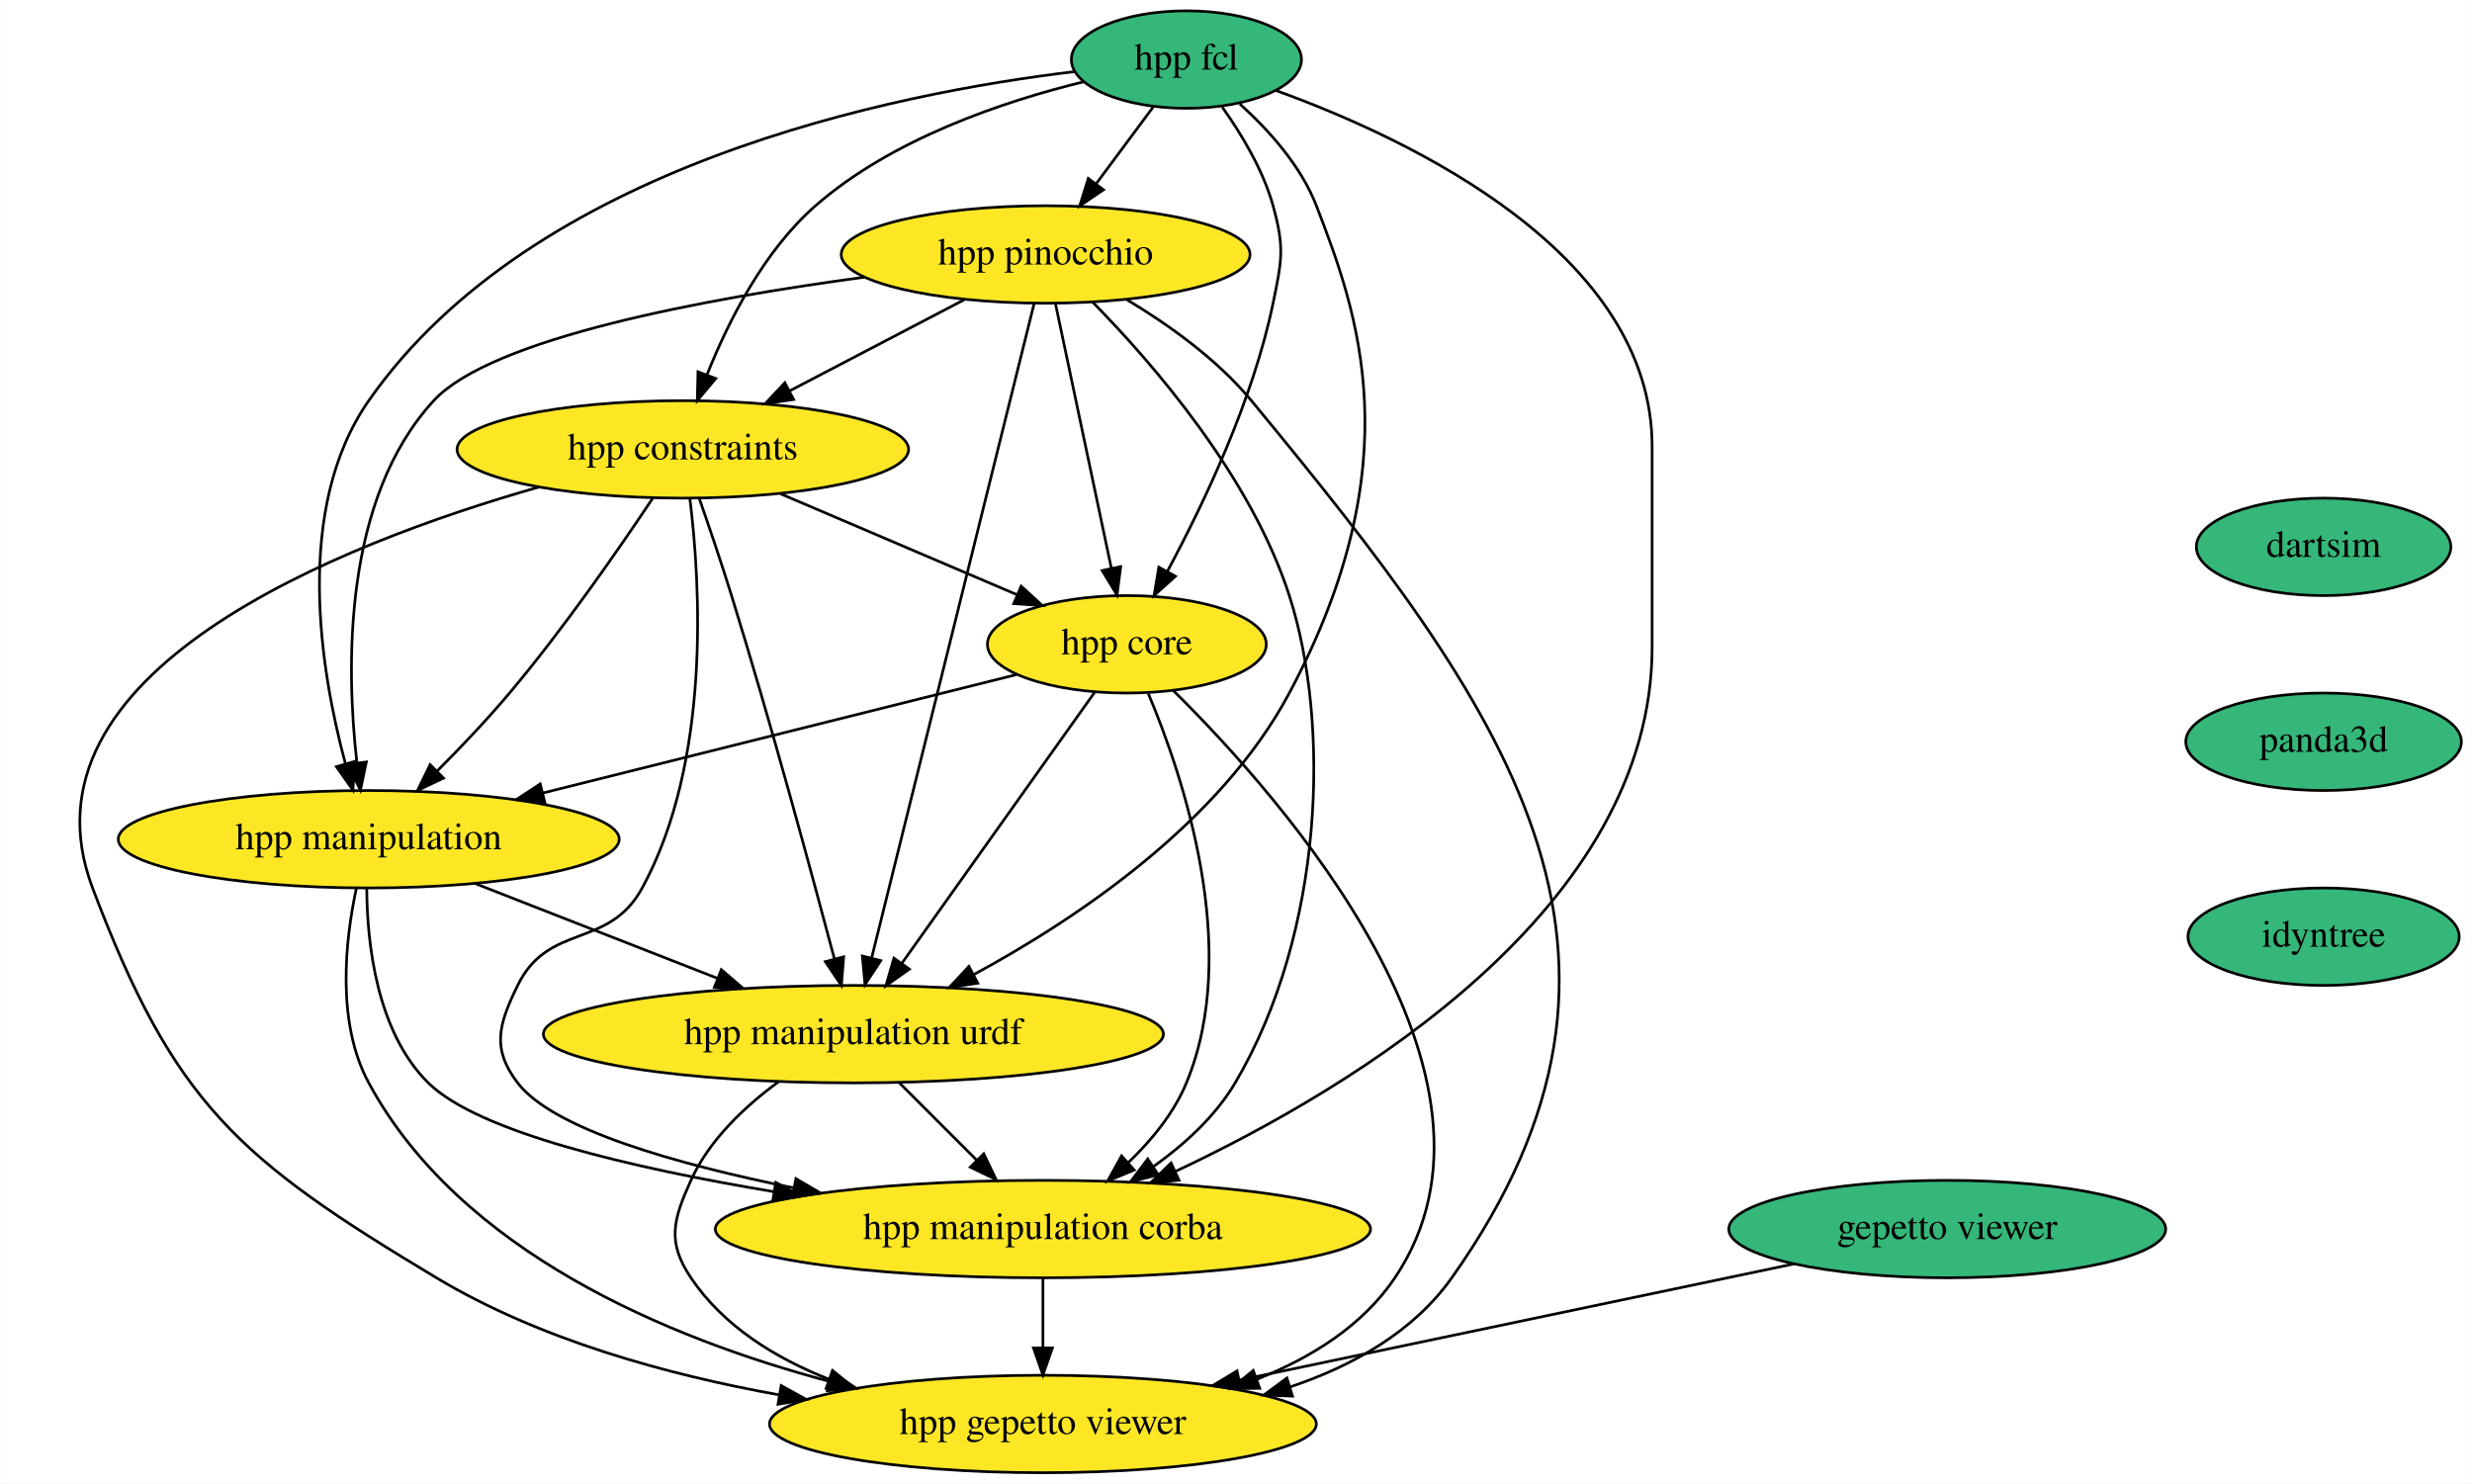
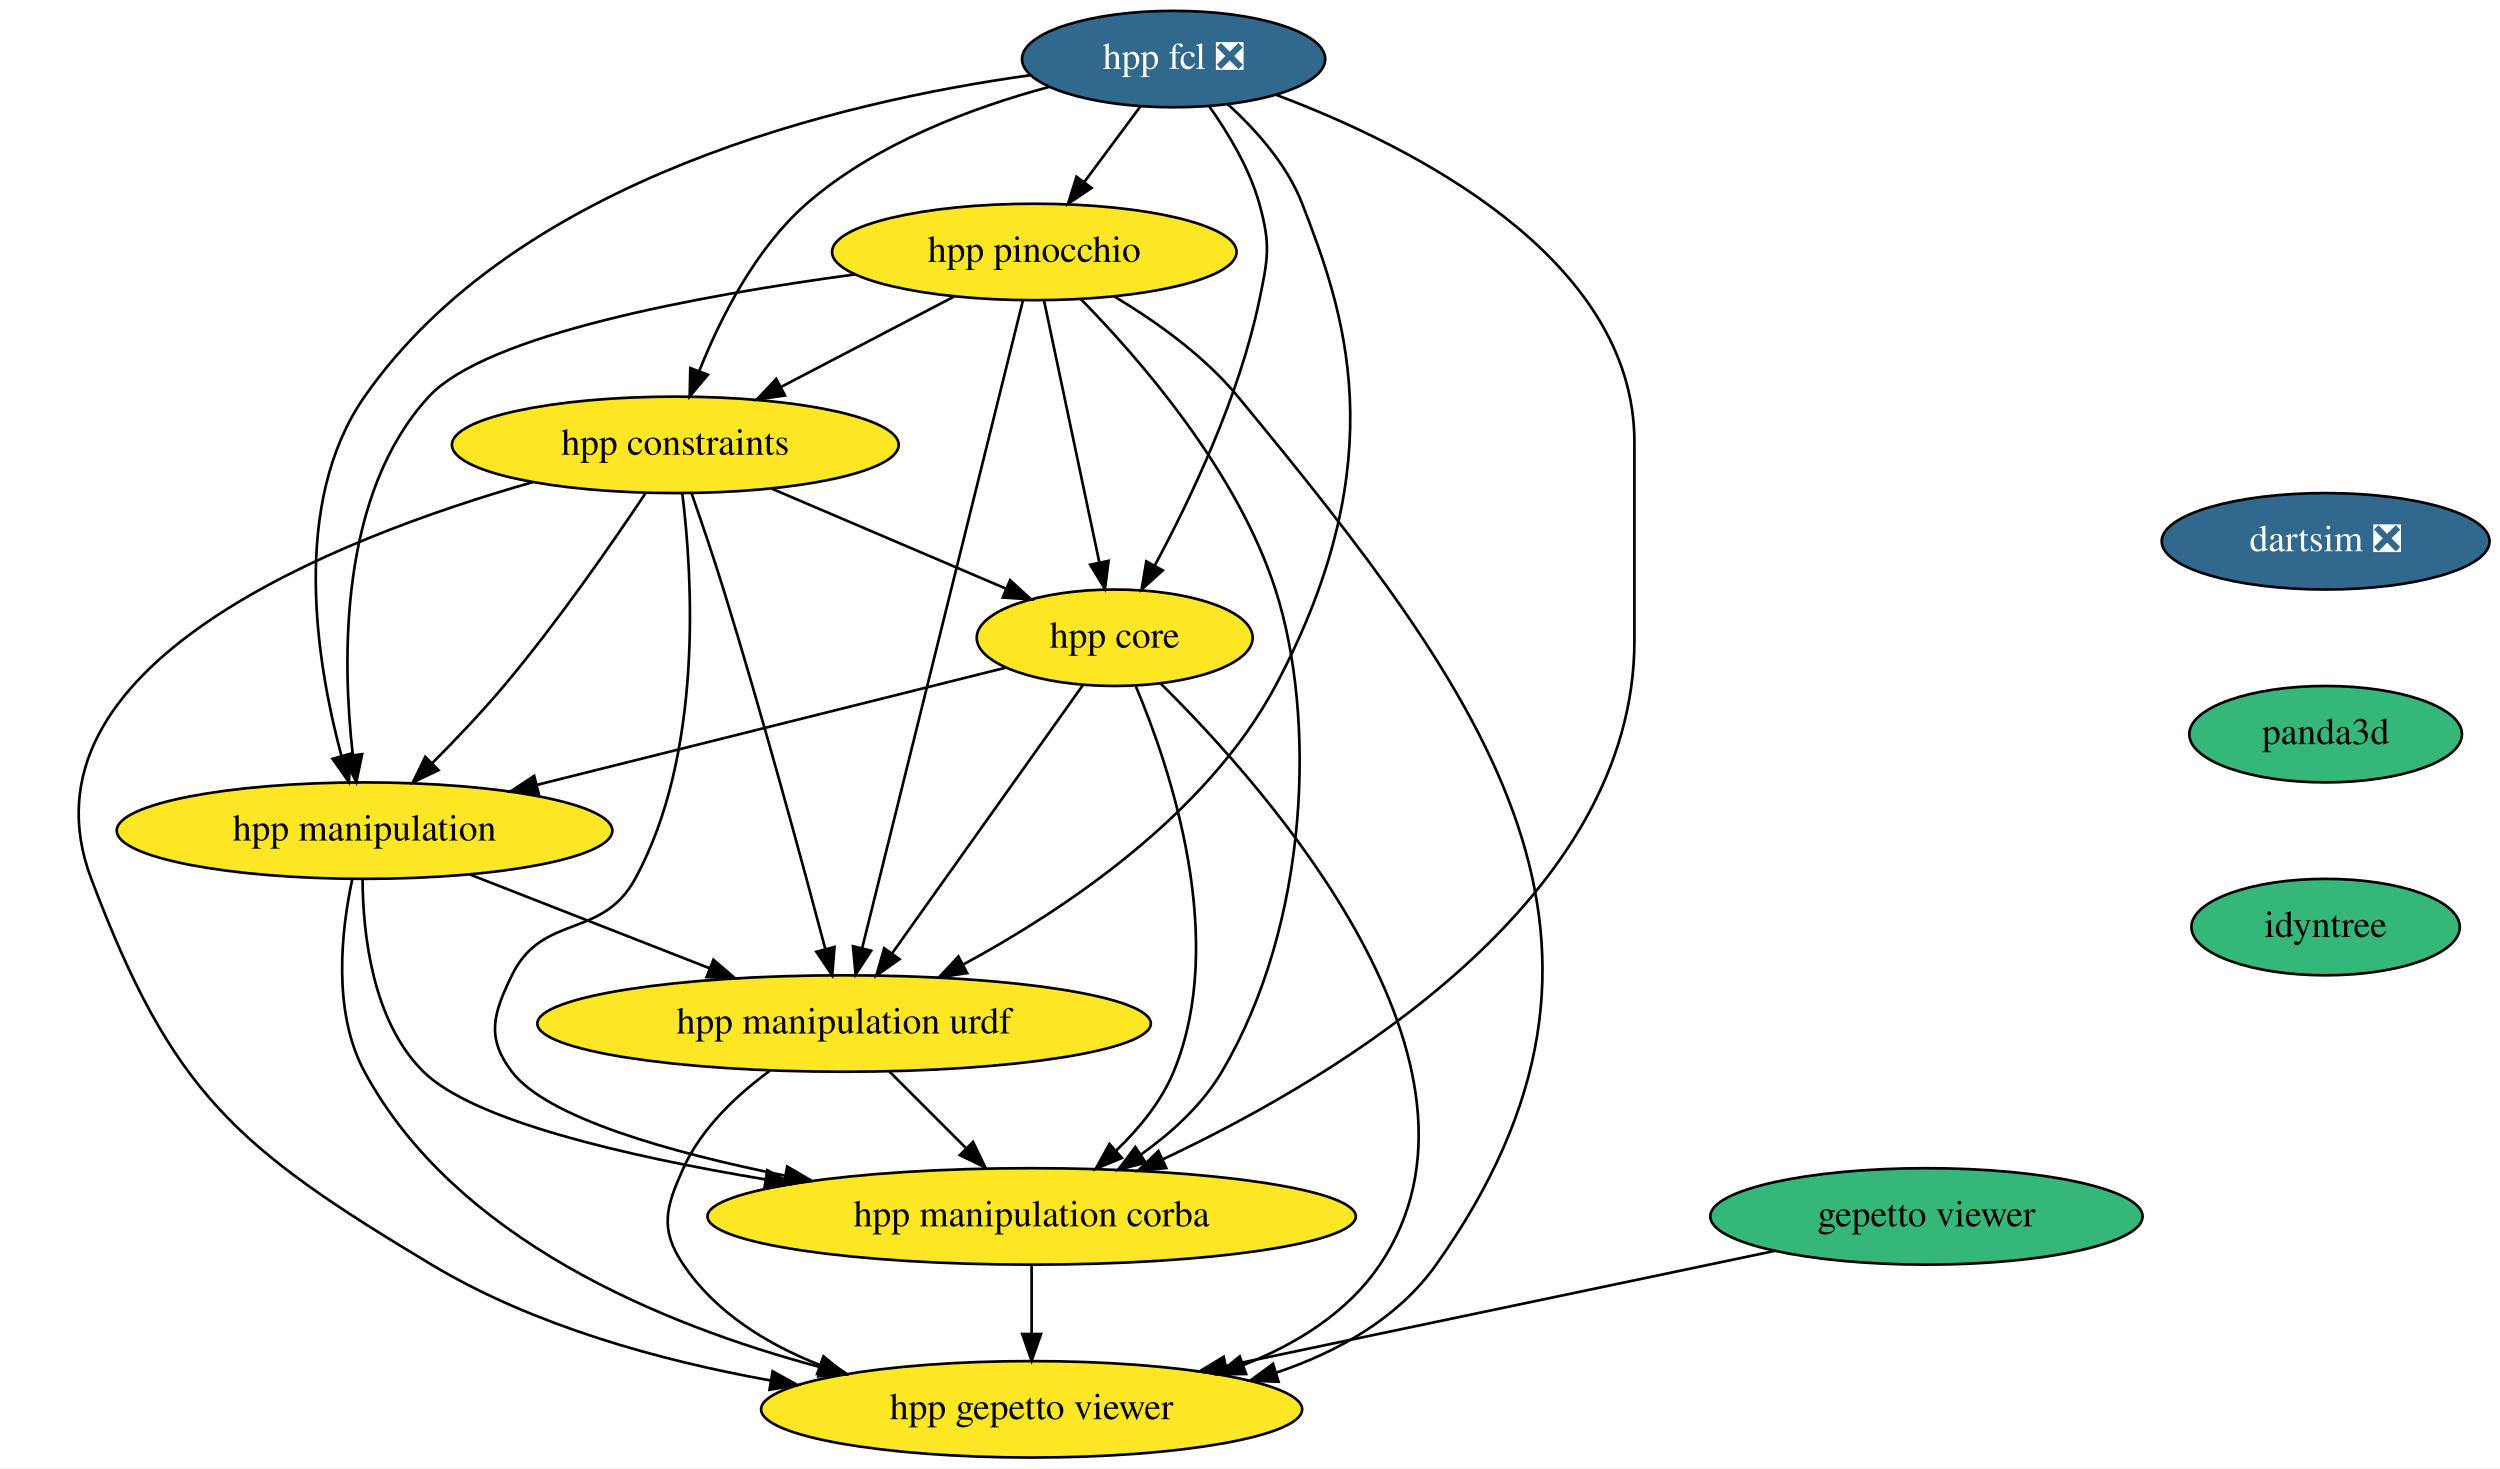
- <svg xmlns="http://www.w3.org/2000/svg" xmlns:xlink="http://www.w3.org/1999/xlink" width="913pt" height="548pt" viewBox="0.00 0.00 912.76 548.00">
+ <svg xmlns="http://www.w3.org/2000/svg" xmlns:xlink="http://www.w3.org/1999/xlink" width="933pt" height="548pt" viewBox="0.00 0.00 933.16 548.00">
  <g id="graph0" class="graph" transform="scale(1 1) rotate(0) translate(4 544)">
-     <polygon fill="white" stroke="transparent" points="-4,4 -4,-544 908.76,-544 908.76,4 -4,4" />
+     <polygon fill="white" stroke="transparent" points="-4,4 -4,-544 929.16,-544 929.16,4 -4,4" />
    <g id="node1" class="node">
      <g id="a_node1">
-         <a xlink:href="https://github.com/conda-forge/hpp-fcl-feedstock" xlink:title="hpp fcl">
-           <ellipse fill="#35b779" stroke="black" cx="434.07" cy="-522" rx="42.49" ry="18" />
-           <text text-anchor="middle" x="434.07" y="-518.3" font-family="Times,serif" font-size="14.00">hpp fcl</text>
+         <a xlink:href="https://github.com/conda-forge/hpp-fcl-feedstock/pull/63" xlink:title="hpp fcl ❎">
+           <ellipse fill="#31688e" stroke="black" cx="434.07" cy="-522" rx="56.59" ry="18" />
+           <text text-anchor="middle" x="434.07" y="-518.3" font-family="Times,serif" font-size="14.00" fill="white">hpp fcl ❎</text>
        </a>
      </g>
    </g>
    <g id="node2" class="node">
      <g id="a_node2">
        <a xlink:href="https://github.com/conda-forge/hpp-core-feedstock" xlink:title="hpp core">
          <ellipse fill="#fde725" stroke="black" cx="412.07" cy="-306" rx="51.5" ry="18" />
          <text text-anchor="middle" x="412.07" y="-302.3" font-family="Times,serif" font-size="14.00">hpp core</text>
        </a>
      </g>
    </g>
    <g id="edge1" class="edge">
      <path fill="none" stroke="black" d="M447.3,-504.44C454.38,-494.5 462.38,-481.25 466.07,-468 470.36,-452.59 469.31,-447.67 466.07,-432 458.63,-396.03 440.33,-357.68 427.09,-333.08" />
      <polygon fill="black" stroke="black" points="430.01,-331.13 422.12,-324.05 423.88,-334.5 430.01,-331.13" />
    </g>
    <g id="node3" class="node">
      <g id="a_node3">
        <a xlink:href="https://github.com/conda-forge/hpp-manipulation-urdf-feedstock" xlink:title="hpp manipulation urdf">
          <ellipse fill="#fde725" stroke="black" cx="311.07" cy="-162" rx="114.5" ry="18" />
          <text text-anchor="middle" x="311.07" y="-158.3" font-family="Times,serif" font-size="14.00">hpp manipulation urdf</text>
        </a>
      </g>
    </g>
    <g id="edge2" class="edge">
-       <path fill="none" stroke="black" d="M453.78,-505.62C464.35,-496.08 476.35,-482.83 482.07,-468 497.07,-429.09 517.78,-373.71 472.07,-288 446.48,-240.02 393.59,-204.6 355.4,-183.95" />
+       <path fill="none" stroke="black" d="M454.28,-505.17C464.73,-495.66 476.44,-482.59 482.07,-468 497.07,-429.09 517.78,-373.71 472.07,-288 446.48,-240.02 393.59,-204.6 355.4,-183.95" />
      <polygon fill="black" stroke="black" points="357,-180.83 346.52,-179.27 353.74,-187.03 357,-180.83" />
    </g>
    <g id="node4" class="node">
      <g id="a_node4">
        <a xlink:href="https://github.com/conda-forge/hpp-manipulation-feedstock" xlink:title="hpp manipulation">
          <ellipse fill="#fde725" stroke="black" cx="132.07" cy="-234" rx="92.5" ry="18" />
          <text text-anchor="middle" x="132.07" y="-230.3" font-family="Times,serif" font-size="14.00">hpp manipulation</text>
        </a>
      </g>
    </g>
    <g id="edge3" class="edge">
-       <path fill="none" stroke="black" d="M393.04,-517.58C325.6,-509.53 192.72,-482.89 132.07,-396 104.3,-356.22 114.18,-296.39 123.43,-261.97" />
+       <path fill="none" stroke="black" d="M380.47,-515.96C310.19,-506.18 189.15,-477.77 132.07,-396 104.3,-356.22 114.18,-296.39 123.43,-261.97" />
      <polygon fill="black" stroke="black" points="126.85,-262.73 126.23,-252.15 120.12,-260.8 126.85,-262.73" />
    </g>
    <g id="node5" class="node">
      <g id="a_node5">
        <a xlink:href="https://github.com/conda-forge/hpp-constraints-feedstock" xlink:title="hpp constraints">
          <ellipse fill="#fde725" stroke="black" cx="248.07" cy="-378" rx="83.39" ry="18" />
          <text text-anchor="middle" x="248.07" y="-374.3" font-family="Times,serif" font-size="14.00">hpp constraints</text>
        </a>
      </g>
    </g>
    <g id="edge4" class="edge">
-       <path fill="none" stroke="black" d="M396.36,-513.85C366.56,-506.58 325.39,-492.76 297.07,-468 277.96,-451.29 264.85,-425.24 257.03,-405.64" />
+       <path fill="none" stroke="black" d="M387.59,-511.6C358.86,-503.86 322.7,-490.41 297.07,-468 277.96,-451.29 264.85,-425.24 257.03,-405.64" />
      <polygon fill="black" stroke="black" points="260.22,-404.18 253.42,-396.05 253.67,-406.65 260.22,-404.18" />
    </g>
    <g id="node6" class="node">
      <g id="a_node6">
        <a xlink:href="https://github.com/conda-forge/hpp-pinocchio-feedstock" xlink:title="hpp pinocchio">
          <ellipse fill="#fde725" stroke="black" cx="382.07" cy="-450" rx="75.5" ry="18" />
          <text text-anchor="middle" x="382.07" y="-446.3" font-family="Times,serif" font-size="14.00">hpp pinocchio</text>
        </a>
      </g>
    </g>
    <g id="edge5" class="edge">
      <path fill="none" stroke="black" d="M421.74,-504.41C415.49,-495.99 407.76,-485.58 400.79,-476.2" />
      <polygon fill="black" stroke="black" points="403.44,-473.9 394.66,-467.96 397.82,-478.07 403.44,-473.9" />
    </g>
    <g id="node7" class="node">
      <g id="a_node7">
        <a xlink:href="https://github.com/conda-forge/hpp-manipulation-corba-feedstock" xlink:title="hpp manipulation corba">
          <ellipse fill="#fde725" stroke="black" cx="381.07" cy="-90" rx="121" ry="18" />
          <text text-anchor="middle" x="381.07" y="-86.3" font-family="Times,serif" font-size="14.00">hpp manipulation corba</text>
        </a>
      </g>
    </g>
    <g id="edge6" class="edge">
-       <path fill="none" stroke="black" d="M467.23,-510.53C517.21,-492.44 606.07,-450.25 606.07,-379 606.07,-379 606.07,-379 606.07,-305 606.07,-208.66 496.42,-142.54 430.21,-111.4" />
+       <path fill="none" stroke="black" d="M472.24,-508.68C522.91,-489.65 606.07,-447.93 606.07,-379 606.07,-379 606.07,-379 606.07,-305 606.07,-208.66 496.42,-142.54 430.21,-111.4" />
      <polygon fill="black" stroke="black" points="431.32,-108.05 420.78,-107.05 428.4,-114.41 431.32,-108.05" />
    </g>
    <g id="edge7" class="edge">
      <path fill="none" stroke="black" d="M400.28,-288.43C382.74,-263.77 349.62,-217.2 329.04,-188.27" />
      <polygon fill="black" stroke="black" points="331.74,-186.02 323.09,-179.9 326.03,-190.08 331.74,-186.02" />
    </g>
    <g id="edge8" class="edge">
      <path fill="none" stroke="black" d="M371.35,-294.82C325.45,-283.34 250.2,-264.53 196.34,-251.07" />
      <polygon fill="black" stroke="black" points="197.09,-247.65 186.54,-248.62 195.4,-254.44 197.09,-247.65" />
    </g>
    <g id="edge9" class="edge">
      <path fill="none" stroke="black" d="M419.99,-287.81C432.76,-257.54 454.47,-193.26 434.07,-144 429.45,-132.84 421.21,-122.81 412.59,-114.55" />
      <polygon fill="black" stroke="black" points="414.78,-111.82 404.99,-107.77 410.12,-117.04 414.78,-111.82" />
    </g>
    <g id="node8" class="node">
      <g id="a_node8">
        <a xlink:href="https://github.com/conda-forge/hpp-gepetto-viewer-feedstock" xlink:title="hpp gepetto viewer">
          <ellipse fill="#fde725" stroke="black" cx="381.07" cy="-18" rx="100.98" ry="18" />
          <text text-anchor="middle" x="381.07" y="-14.3" font-family="Times,serif" font-size="14.00">hpp gepetto viewer</text>
        </a>
      </g>
    </g>
    <g id="edge10" class="edge">
      <path fill="none" stroke="black" d="M429.15,-288.99C468.98,-249.68 560.97,-146.23 511.07,-72 499.09,-54.19 479.98,-42.36 460.05,-34.51" />
      <polygon fill="black" stroke="black" points="461.14,-31.18 450.54,-31.06 458.75,-37.76 461.14,-31.18" />
    </g>
    <g id="edge11" class="edge">
      <path fill="none" stroke="black" d="M328.01,-144.05C336.57,-135.5 347.11,-124.96 356.53,-115.54" />
      <polygon fill="black" stroke="black" points="359.2,-117.82 363.79,-108.28 354.25,-112.87 359.2,-117.82" />
    </g>
    <g id="edge12" class="edge">
      <path fill="none" stroke="black" d="M283.44,-144.43C271.08,-135.38 257.81,-122.95 251.07,-108 244.49,-93.41 242.14,-85.28 251.07,-72 263.04,-54.19 282.16,-42.36 302.09,-34.51" />
      <polygon fill="black" stroke="black" points="303.38,-37.76 311.59,-31.06 301,-31.18 303.38,-37.76" />
    </g>
    <g id="edge13" class="edge">
      <path fill="none" stroke="black" d="M171.35,-217.64C197.7,-207.33 232.64,-193.67 260.99,-182.58" />
      <polygon fill="black" stroke="black" points="262.29,-185.83 270.32,-178.93 259.74,-179.32 262.29,-185.83" />
    </g>
    <g id="edge14" class="edge">
      <path fill="none" stroke="black" d="M131.33,-215.7C131.47,-195.63 134.92,-162.9 154.07,-144 172.53,-125.77 229.46,-112.51 281.68,-103.81" />
      <polygon fill="black" stroke="black" points="282.4,-107.24 291.71,-102.18 281.28,-100.33 282.4,-107.24" />
    </g>
    <g id="edge15" class="edge">
      <path fill="none" stroke="black" d="M127.47,-215.76C123.45,-196.92 119.94,-166.43 132.07,-144 165.84,-81.52 242.78,-49.6 302.26,-33.72" />
      <polygon fill="black" stroke="black" points="303.21,-37.1 312.03,-31.22 301.47,-30.31 303.21,-37.1" />
    </g>
    <g id="edge16" class="edge">
      <path fill="none" stroke="black" d="M284.06,-361.64C309.84,-350.63 344.59,-335.8 371.38,-324.37" />
      <polygon fill="black" stroke="black" points="373.03,-327.47 380.86,-320.32 370.29,-321.03 373.03,-327.47" />
    </g>
    <g id="edge17" class="edge">
      <path fill="none" stroke="black" d="M254.14,-359.89C257.75,-349.55 262.33,-336.07 266.07,-324 280.55,-277.17 295.51,-222.05 304.02,-189.96" />
      <polygon fill="black" stroke="black" points="307.48,-190.57 306.64,-180.01 300.71,-188.79 307.48,-190.57" />
    </g>
    <g id="edge18" class="edge">
      <path fill="none" stroke="black" d="M237,-360.03C224.78,-341.69 204.17,-311.88 184.07,-288 175.77,-278.14 166.02,-267.89 157.22,-259.07" />
      <polygon fill="black" stroke="black" points="159.67,-256.58 150.1,-252.03 154.75,-261.55 159.67,-256.58" />
    </g>
    <g id="edge19" class="edge">
      <path fill="none" stroke="black" d="M250.69,-359.75C254.51,-328.82 258.63,-262.81 233.07,-216 220.63,-193.21 198.44,-203.34 187.07,-180 180.06,-165.62 177.36,-156.72 187.07,-144 200.12,-126.91 245.53,-113.99 289.13,-105.19" />
      <polygon fill="black" stroke="black" points="289.84,-108.62 298.98,-103.27 288.5,-101.75 289.84,-108.62" />
    </g>
    <g id="edge20" class="edge">
      <path fill="none" stroke="black" d="M194.84,-364.07C121.07,-343.03 0,-295.55 30.07,-216 60.24,-136.18 83.88,-115.89 157.07,-72 195.14,-49.17 242.35,-36.17 283.6,-28.77" />
      <polygon fill="black" stroke="black" points="284.4,-32.19 293.67,-27.06 283.23,-25.29 284.4,-32.19" />
    </g>
    <g id="edge21" class="edge">
      <path fill="none" stroke="black" d="M385.69,-431.87C390.82,-407.56 400.28,-362.82 406.36,-334.01" />
      <polygon fill="black" stroke="black" points="409.79,-334.7 408.44,-324.19 402.94,-333.25 409.79,-334.7" />
    </g>
    <g id="edge22" class="edge">
      <path fill="none" stroke="black" d="M377.84,-431.97C365.98,-384.19 332.32,-248.62 317.84,-190.27" />
      <polygon fill="black" stroke="black" points="321.17,-189.17 315.36,-180.31 314.38,-190.86 321.17,-189.17" />
    </g>
    <g id="edge23" class="edge">
      <path fill="none" stroke="black" d="M315.02,-441.6C256.37,-433.7 177.33,-419.09 156.07,-396 122.58,-359.64 123.65,-297.81 127.69,-262.29" />
      <polygon fill="black" stroke="black" points="131.18,-262.53 129,-252.16 124.24,-261.63 131.18,-262.53" />
    </g>
    <g id="edge24" class="edge">
      <path fill="none" stroke="black" d="M352,-433.29C332.99,-423.36 308.22,-410.42 287.63,-399.67" />
      <polygon fill="black" stroke="black" points="288.99,-396.43 278.5,-394.9 285.75,-402.63 288.99,-396.43" />
    </g>
    <g id="edge25" class="edge">
      <path fill="none" stroke="black" d="M399.46,-432.37C421.34,-410.12 457.78,-368.28 472.07,-324 487.35,-276.62 484.92,-199.59 452.07,-144 444.76,-131.64 433.35,-121.25 421.79,-113.03" />
      <polygon fill="black" stroke="black" points="423.66,-110.07 413.4,-107.43 419.78,-115.9 423.66,-110.07" />
    </g>
    <g id="edge26" class="edge">
      <path fill="none" stroke="black" d="M412.09,-433.3C427.44,-424.09 445.47,-411.26 458.07,-396 552.09,-282.08 617.48,-192.51 532.07,-72 517.88,-51.98 495.5,-39.46 472.28,-31.66" />
      <polygon fill="black" stroke="black" points="473.24,-28.29 462.65,-28.69 471.18,-34.98 473.24,-28.29" />
    </g>
    <g id="edge27" class="edge">
      <path fill="none" stroke="black" d="M381.07,-71.7C381.07,-63.98 381.07,-54.71 381.07,-46.11" />
      <polygon fill="black" stroke="black" points="384.57,-46.1 381.07,-36.1 377.57,-46.1 384.57,-46.1" />
    </g>
    <g id="node9" class="node">
      <g id="a_node9">
-         <a xlink:href="https://github.com/conda-forge/dartsim-feedstock" xlink:title="dartsim">
-           <ellipse fill="#35b779" stroke="black" cx="854.07" cy="-342" rx="47" ry="18" />
-           <text text-anchor="middle" x="854.07" y="-338.3" font-family="Times,serif" font-size="14.00">dartsim</text>
+         <a xlink:href="https://github.com/conda-forge/dartsim-feedstock/pull/29" xlink:title="dartsim ❎">
+           <ellipse fill="#31688e" stroke="black" cx="864.07" cy="-342" rx="61.19" ry="18" />
+           <text text-anchor="middle" x="864.07" y="-338.3" font-family="Times,serif" font-size="14.00" fill="white">dartsim ❎</text>
        </a>
      </g>
    </g>
    <g id="node10" class="node">
      <g id="a_node10">
        <a xlink:href="https://github.com/conda-forge/panda3d-feedstock" xlink:title="panda3d">
-           <ellipse fill="#35b779" stroke="black" cx="854.07" cy="-270" rx="50.89" ry="18" />
-           <text text-anchor="middle" x="854.07" y="-266.3" font-family="Times,serif" font-size="14.00">panda3d</text>
+           <ellipse fill="#35b779" stroke="black" cx="864.07" cy="-270" rx="50.89" ry="18" />
+           <text text-anchor="middle" x="864.07" y="-266.3" font-family="Times,serif" font-size="14.00">panda3d</text>
        </a>
      </g>
    </g>
    <g id="node12" class="node">
      <g id="a_node12">
        <a xlink:href="https://github.com/conda-forge/idyntree-feedstock" xlink:title="idyntree">
-           <ellipse fill="#35b779" stroke="black" cx="854.07" cy="-198" rx="50.09" ry="18" />
-           <text text-anchor="middle" x="854.07" y="-194.3" font-family="Times,serif" font-size="14.00">idyntree</text>
+           <ellipse fill="#35b779" stroke="black" cx="864.07" cy="-198" rx="50.09" ry="18" />
+           <text text-anchor="middle" x="864.07" y="-194.3" font-family="Times,serif" font-size="14.00">idyntree</text>
        </a>
      </g>
    </g>
    <g id="node11" class="node">
      <g id="a_node11">
        <a xlink:href="https://github.com/conda-forge/gepetto-viewer-feedstock" xlink:title="gepetto viewer">
          <ellipse fill="#35b779" stroke="black" cx="715.07" cy="-90" rx="80.69" ry="18" />
          <text text-anchor="middle" x="715.07" y="-86.3" font-family="Times,serif" font-size="14.00">gepetto viewer</text>
        </a>
      </g>
    </g>
    <g id="edge29" class="edge">
      <path fill="none" stroke="black" d="M658.41,-77.13C601.99,-65.3 515.17,-47.1 453.71,-34.22" />
      <polygon fill="black" stroke="black" points="454.2,-30.75 443.69,-32.13 452.76,-37.6 454.2,-30.75" />
    </g>
  </g>
</svg>
